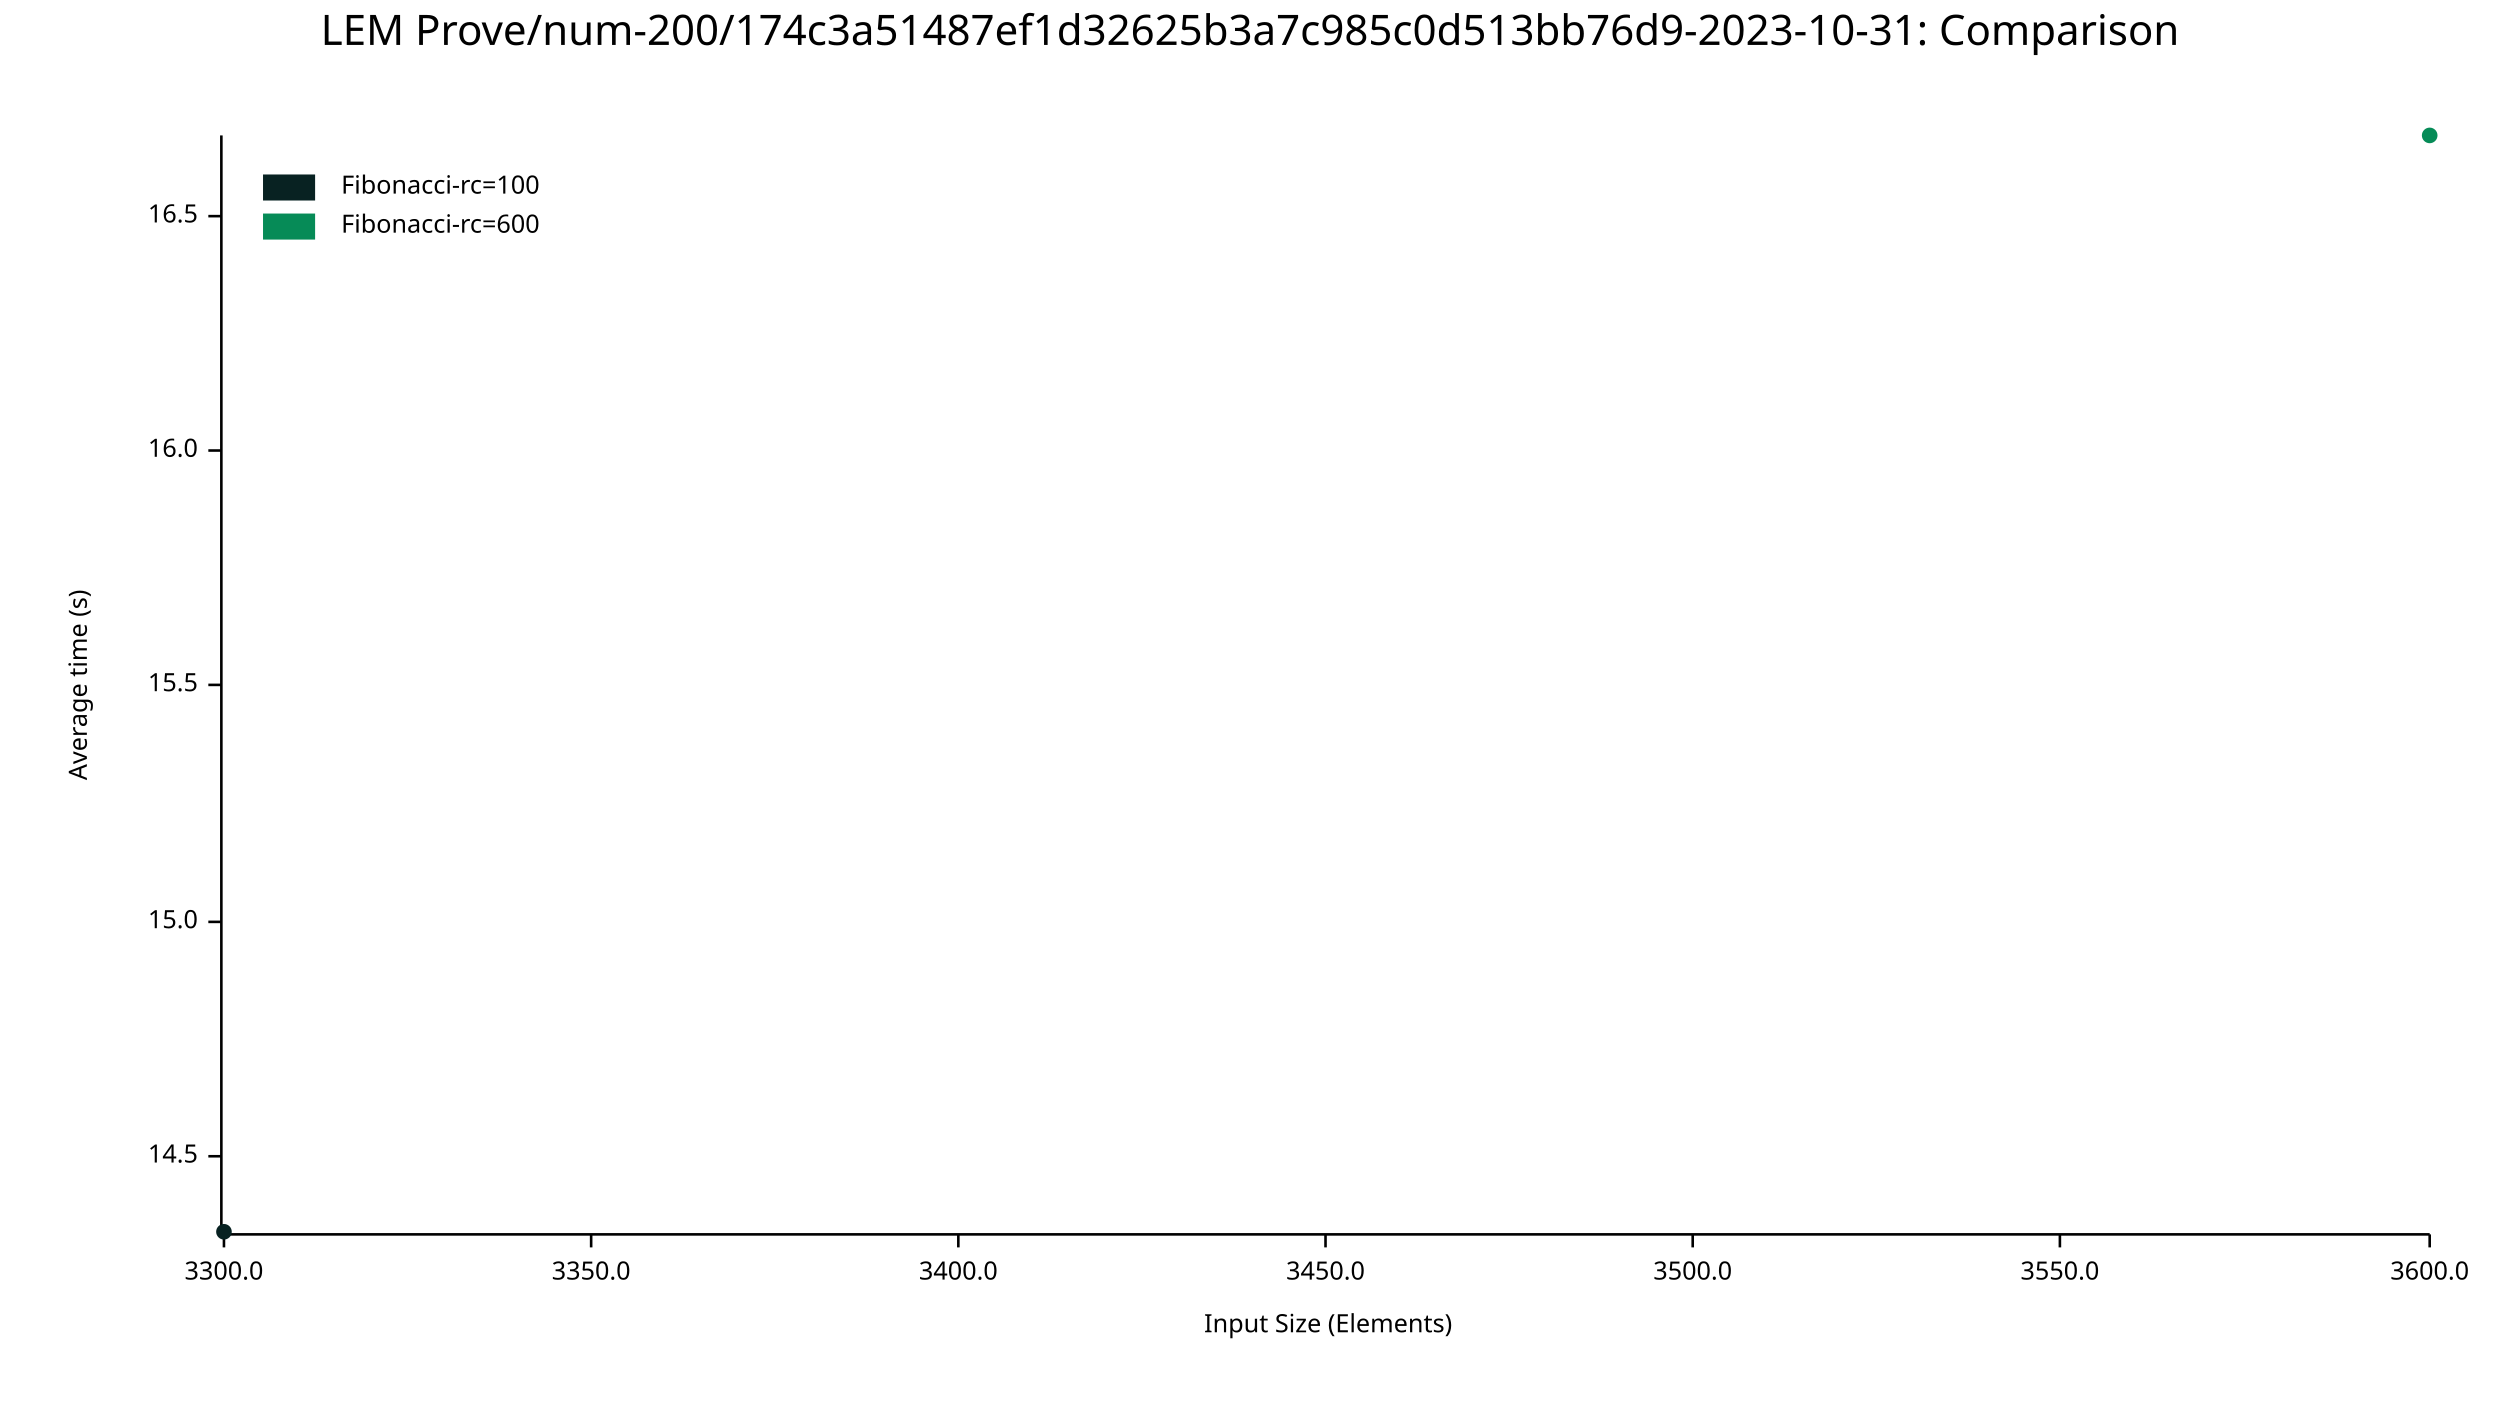
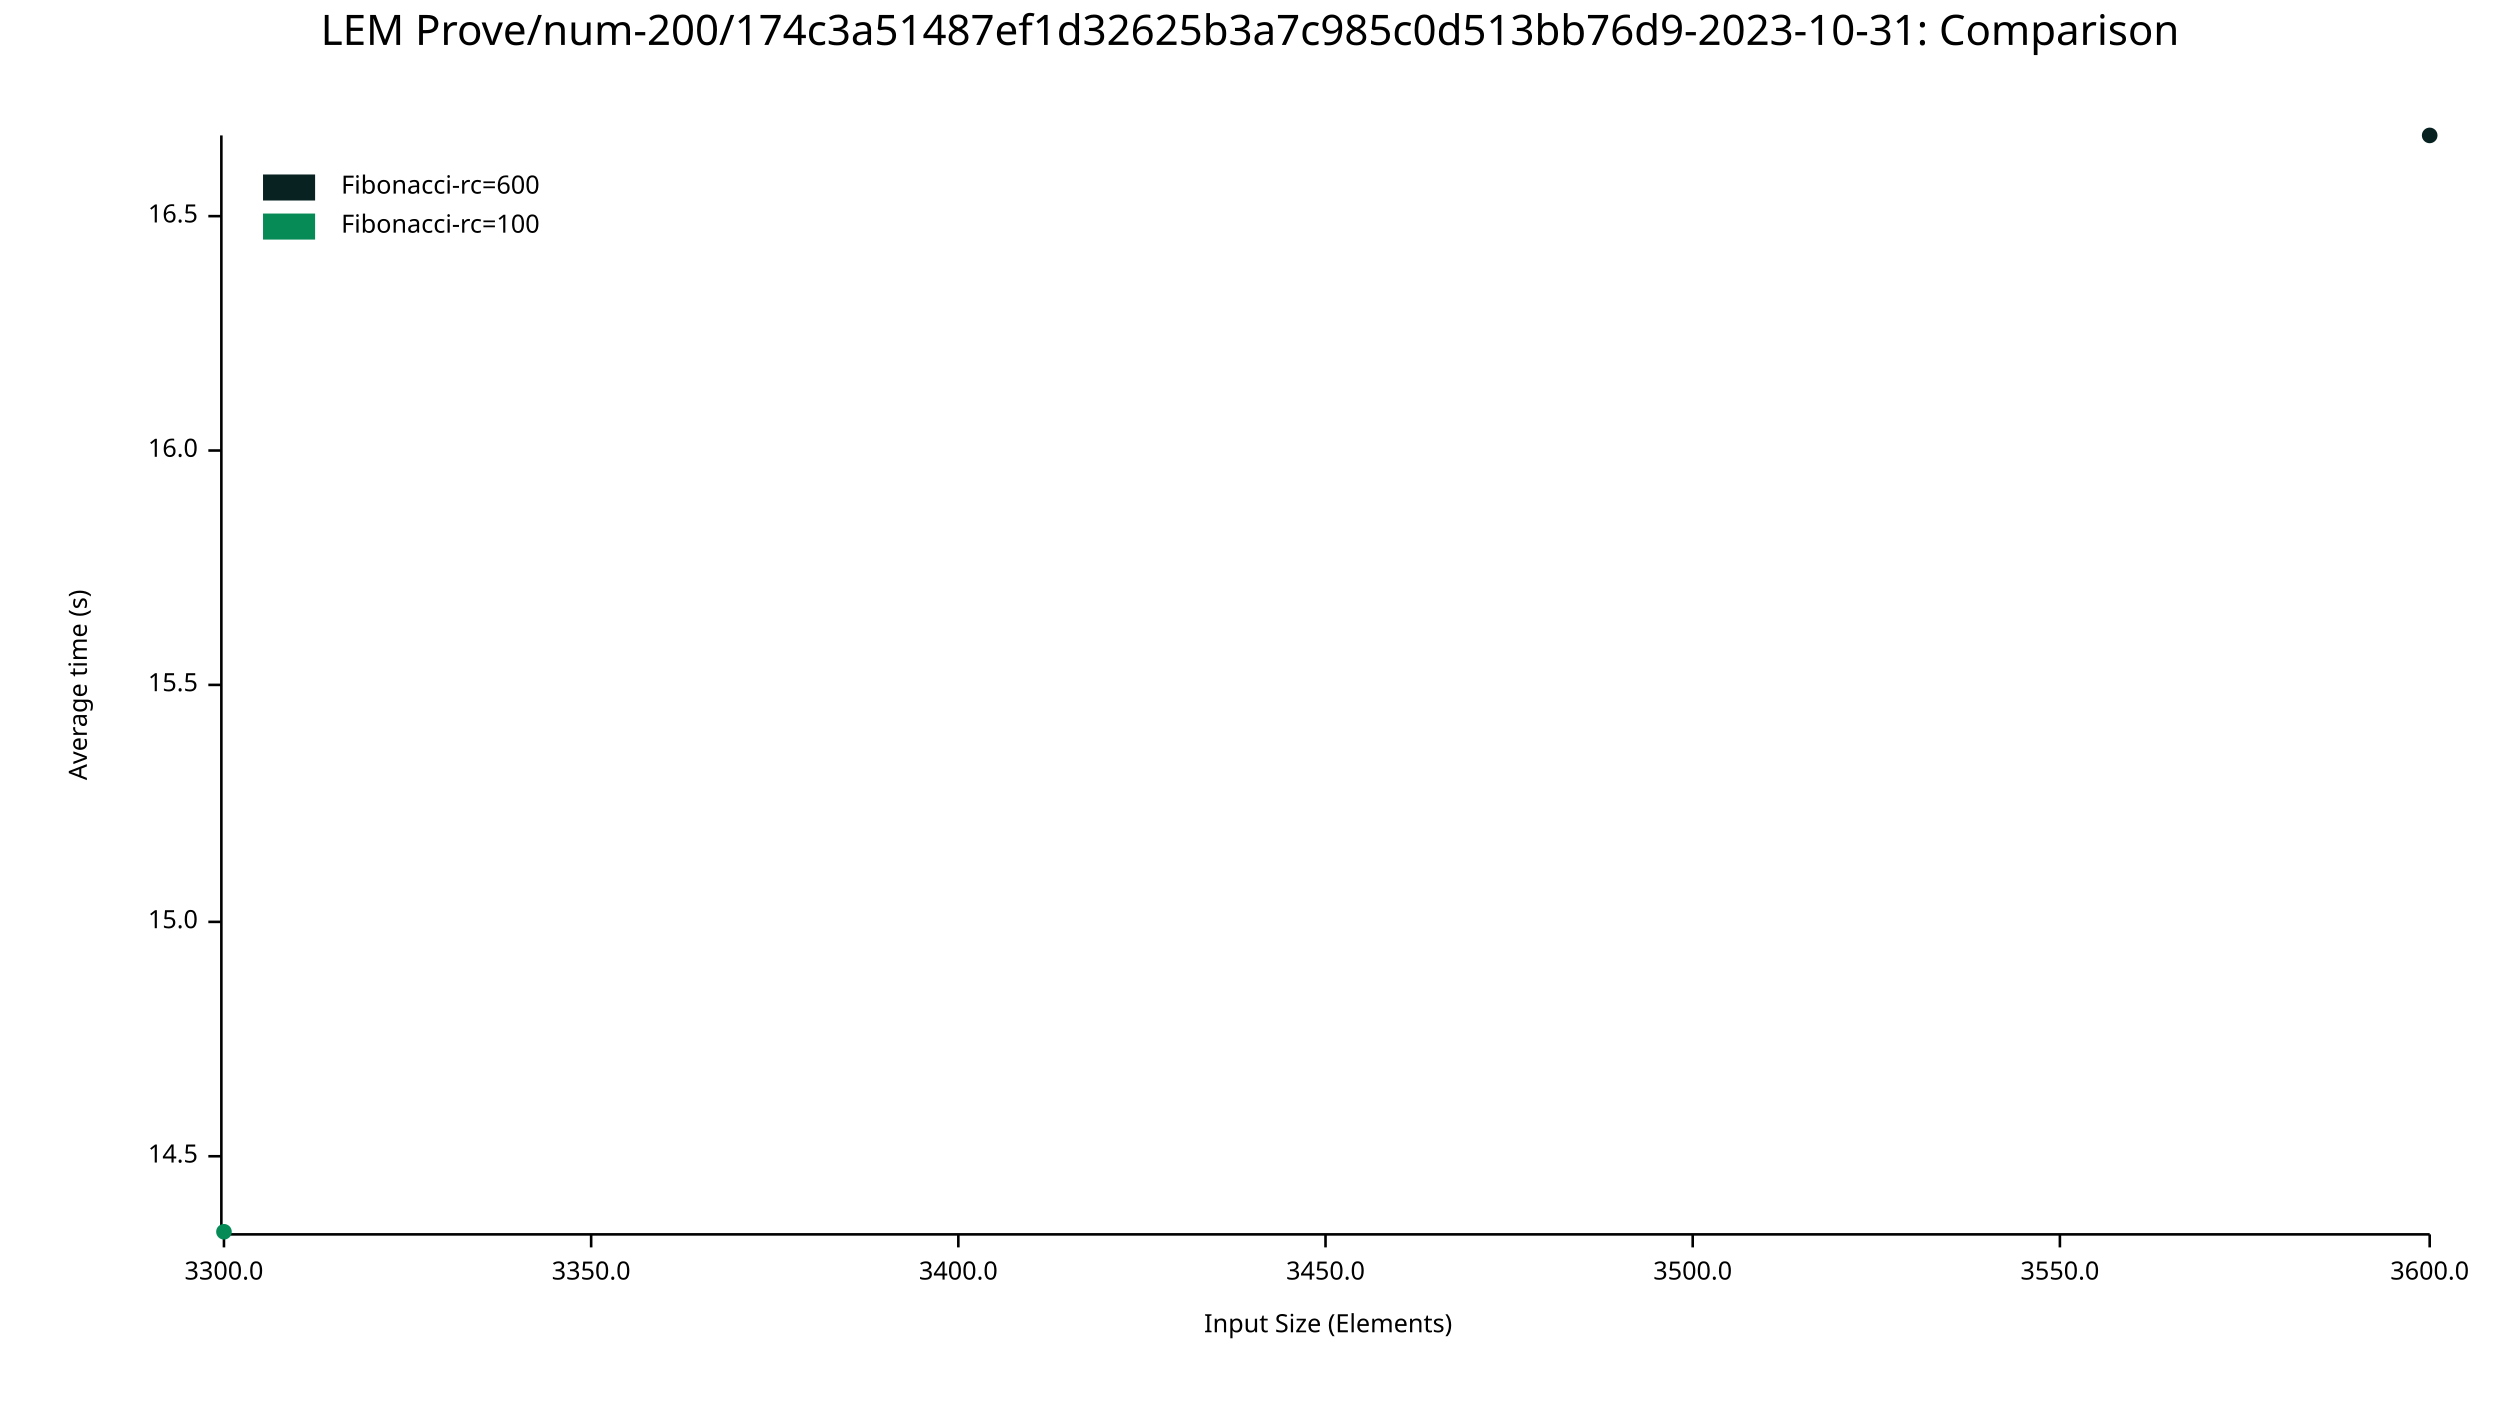
<svg xmlns="http://www.w3.org/2000/svg" width="960" height="540" viewBox="0 0 960 540">
  <text x="480" y="5" dy="0.76em" text-anchor="middle" font-family="sans-serif" font-size="16.129" opacity="1" fill="#000000">
LEM Prove/num-200/174c3a51487ef1d32625b3a7c985c0d513bb76d9-2023-10-31: Comparison
</text>
  <text x="26" y="263" dy="0.76em" text-anchor="middle" font-family="sans-serif" font-size="9.677" opacity="1" fill="#000000" transform="rotate(270, 26, 263)">
Average time (s)
</text>
  <text x="510" y="514" dy="-0.5ex" text-anchor="middle" font-family="sans-serif" font-size="9.677" opacity="1" fill="#000000">
Input Size (Elements)
</text>
  <polyline fill="none" opacity="1" stroke="#000000" stroke-width="1" points="85,52 85,473 " />
  <text x="76" y="444" dy="0.5ex" text-anchor="end" font-family="sans-serif" font-size="9.677" opacity="1" fill="#000000">
14.5
</text>
  <polyline fill="none" opacity="1" stroke="#000000" stroke-width="1" points="80,444 85,444 " />
  <text x="76" y="354" dy="0.5ex" text-anchor="end" font-family="sans-serif" font-size="9.677" opacity="1" fill="#000000">
15.0
</text>
  <polyline fill="none" opacity="1" stroke="#000000" stroke-width="1" points="80,354 85,354 " />
  <text x="76" y="263" dy="0.5ex" text-anchor="end" font-family="sans-serif" font-size="9.677" opacity="1" fill="#000000">
15.5
</text>
  <polyline fill="none" opacity="1" stroke="#000000" stroke-width="1" points="80,263 85,263 " />
  <text x="76" y="173" dy="0.5ex" text-anchor="end" font-family="sans-serif" font-size="9.677" opacity="1" fill="#000000">
16.0
</text>
  <polyline fill="none" opacity="1" stroke="#000000" stroke-width="1" points="80,173 85,173 " />
  <text x="76" y="83" dy="0.5ex" text-anchor="end" font-family="sans-serif" font-size="9.677" opacity="1" fill="#000000">
16.5
</text>
  <polyline fill="none" opacity="1" stroke="#000000" stroke-width="1" points="80,83 85,83 " />
  <polyline fill="none" opacity="1" stroke="#000000" stroke-width="1" points="86,474 933,474 " />
  <text x="86" y="484" dy="0.76em" text-anchor="middle" font-family="sans-serif" font-size="9.677" opacity="1" fill="#000000">
3300.0
</text>
  <polyline fill="none" opacity="1" stroke="#000000" stroke-width="1" points="86,474 86,479 " />
  <text x="227" y="484" dy="0.76em" text-anchor="middle" font-family="sans-serif" font-size="9.677" opacity="1" fill="#000000">
3350.0
</text>
  <polyline fill="none" opacity="1" stroke="#000000" stroke-width="1" points="227,474 227,479 " />
  <text x="368" y="484" dy="0.76em" text-anchor="middle" font-family="sans-serif" font-size="9.677" opacity="1" fill="#000000">
3400.0
</text>
  <polyline fill="none" opacity="1" stroke="#000000" stroke-width="1" points="368,474 368,479 " />
  <text x="509" y="484" dy="0.76em" text-anchor="middle" font-family="sans-serif" font-size="9.677" opacity="1" fill="#000000">
3450.0
</text>
  <polyline fill="none" opacity="1" stroke="#000000" stroke-width="1" points="509,474 509,479 " />
  <text x="650" y="484" dy="0.76em" text-anchor="middle" font-family="sans-serif" font-size="9.677" opacity="1" fill="#000000">
3500.0
</text>
  <polyline fill="none" opacity="1" stroke="#000000" stroke-width="1" points="650,474 650,479 " />
  <text x="791" y="484" dy="0.76em" text-anchor="middle" font-family="sans-serif" font-size="9.677" opacity="1" fill="#000000">
3550.0
</text>
  <polyline fill="none" opacity="1" stroke="#000000" stroke-width="1" points="791,474 791,479 " />
  <text x="933" y="484" dy="0.76em" text-anchor="middle" font-family="sans-serif" font-size="9.677" opacity="1" fill="#000000">
3600.0
</text>
  <polyline fill="none" opacity="1" stroke="#000000" stroke-width="1" points="933,474 933,479 " />
-   <circle cx="86" cy="473" r="3" opacity="1" fill="#082222" stroke="none" stroke-width="1" />
-   <polyline fill="none" opacity="1" stroke="#082222" stroke-width="1" points="86,473 " />
-   <circle cx="933" cy="52" r="3" opacity="1" fill="#068B57" stroke="none" stroke-width="1" />
-   <polyline fill="none" opacity="1" stroke="#068B57" stroke-width="1" points="933,52 " />
+   <circle cx="933" cy="52" r="3" opacity="1" fill="#082222" stroke="none" stroke-width="1" />
+   <polyline fill="none" opacity="1" stroke="#082222" stroke-width="1" points="933,52 " />
+   <circle cx="86" cy="473" r="3" opacity="1" fill="#068B57" stroke="none" stroke-width="1" />
+   <polyline fill="none" opacity="1" stroke="#068B57" stroke-width="1" points="86,473 " />
  <text x="131" y="67" dy="0.76em" text-anchor="start" font-family="sans-serif" font-size="9.677" opacity="1" fill="#000000">
- Fibonacci-rc=100
+ Fibonacci-rc=600
</text>
  <text x="131" y="82" dy="0.76em" text-anchor="start" font-family="sans-serif" font-size="9.677" opacity="1" fill="#000000">
- Fibonacci-rc=600
+ Fibonacci-rc=100
</text>
  <rect x="101" y="67" width="20" height="10" opacity="1" fill="#082222" stroke="none" />
  <rect x="101" y="82" width="20" height="10" opacity="1" fill="#068B57" stroke="none" />
</svg>
